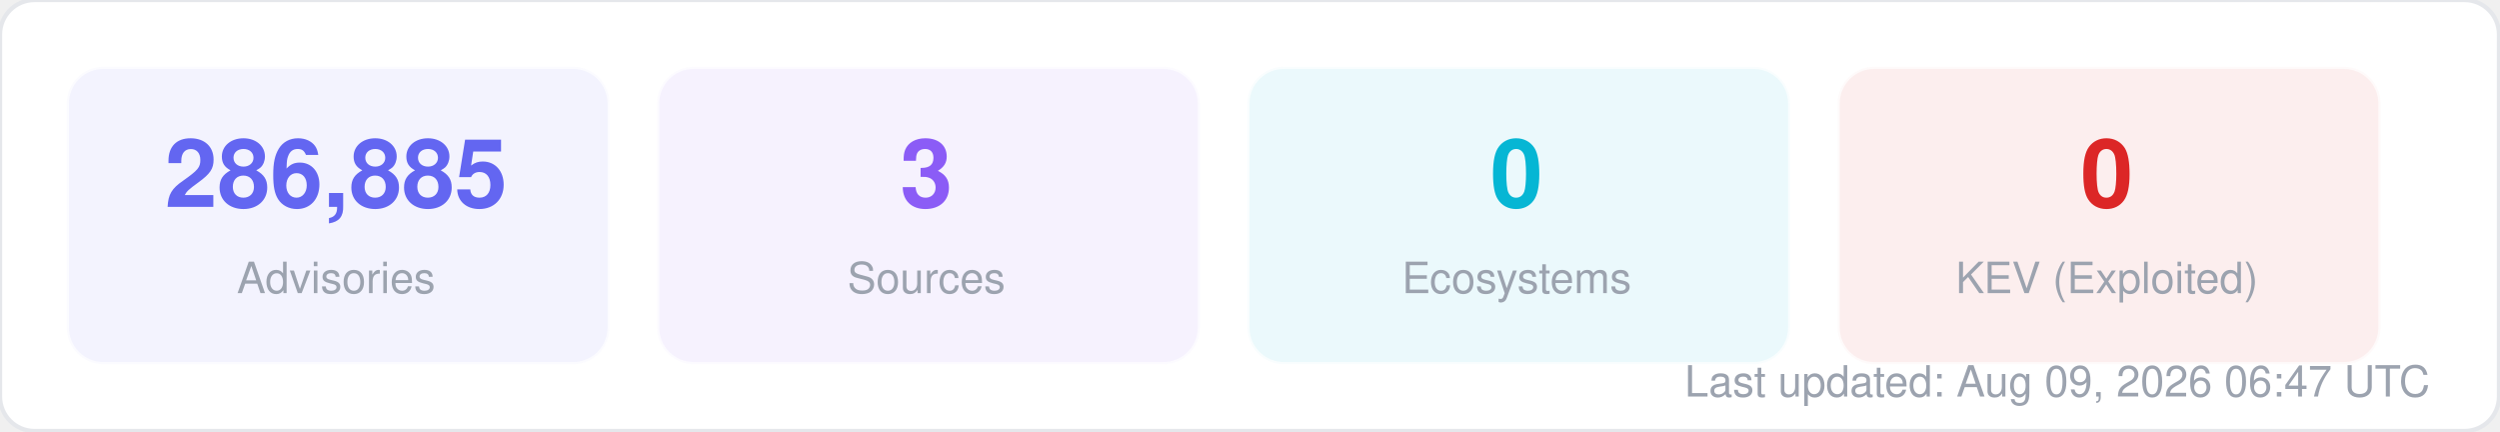
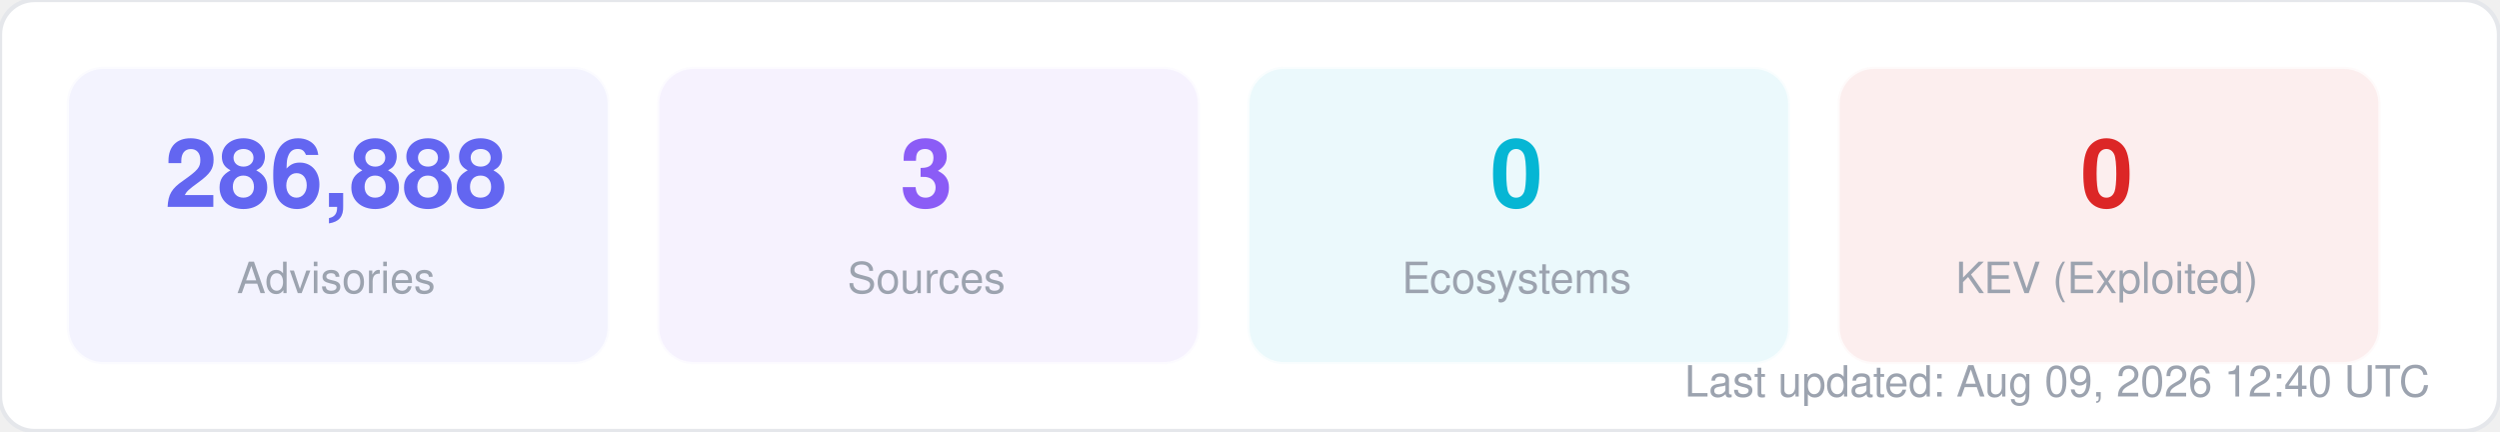
<svg xmlns="http://www.w3.org/2000/svg" width="580" height="100" viewBox="0 0 580 100" fill="none">
  <style>
  text { font-family: -apple-system, BlinkMacSystemFont, "Segoe UI", Helvetica, Arial, sans-serif; }
  .title { font-size: 14px; font-weight: 700; fill: #1f2937; }
  .label { font-size: 11px; fill: #6b7280; }
  .value { font-size: 11px; font-weight: 600; fill: #374151; }
  .big-number { font-size: 28px; font-weight: 800; fill: #111827; }
  .sub { font-size: 10px; fill: #9ca3af; }
</style>
  <rect width="580" height="100" rx="8" fill="#ffffff" stroke="#e5e7eb" stroke-width="1" />
  <rect x="16" y="16" width="125" height="68" rx="8" fill="#6366f1" opacity="0.08" stroke="#6366f1" stroke-width="1" stroke-opacity="0.3" />
-   <text x="78" y="48" text-anchor="middle" class="big-number" style="font-size:22px; fill:#6366f1">286,885</text>
+   <text x="78" y="48" text-anchor="middle" class="big-number" style="font-size:22px; fill:#6366f1">286,888</text>
  <text x="78" y="68" text-anchor="middle" class="sub">Advisories</text>
  <rect x="153" y="16" width="125" height="68" rx="8" fill="#8b5cf6" opacity="0.08" stroke="#8b5cf6" stroke-width="1" stroke-opacity="0.3" />
  <text x="215" y="48" text-anchor="middle" class="big-number" style="font-size:22px; fill:#8b5cf6">3</text>
  <text x="215" y="68" text-anchor="middle" class="sub">Sources</text>
  <rect x="290" y="16" width="125" height="68" rx="8" fill="#06b6d4" opacity="0.08" stroke="#06b6d4" stroke-width="1" stroke-opacity="0.3" />
  <text x="352" y="48" text-anchor="middle" class="big-number" style="font-size:22px; fill:#06b6d4">0</text>
  <text x="352" y="68" text-anchor="middle" class="sub">Ecosystems</text>
  <rect x="427" y="16" width="125" height="68" rx="8" fill="#dc2626" opacity="0.08" stroke="#dc2626" stroke-width="1" stroke-opacity="0.3" />
  <text x="489" y="48" text-anchor="middle" class="big-number" style="font-size:22px; fill:#dc2626">0</text>
  <text x="489" y="68" text-anchor="middle" class="sub">KEV (Exploited)</text>
-   <text x="564" y="92" text-anchor="end" class="sub">Last updated: Aug 09, 2026 06:47 UTC</text>
+   <text x="564" y="92" text-anchor="end" class="sub">Last updated: Aug 09, 2026 12:40 UTC</text>
</svg>
